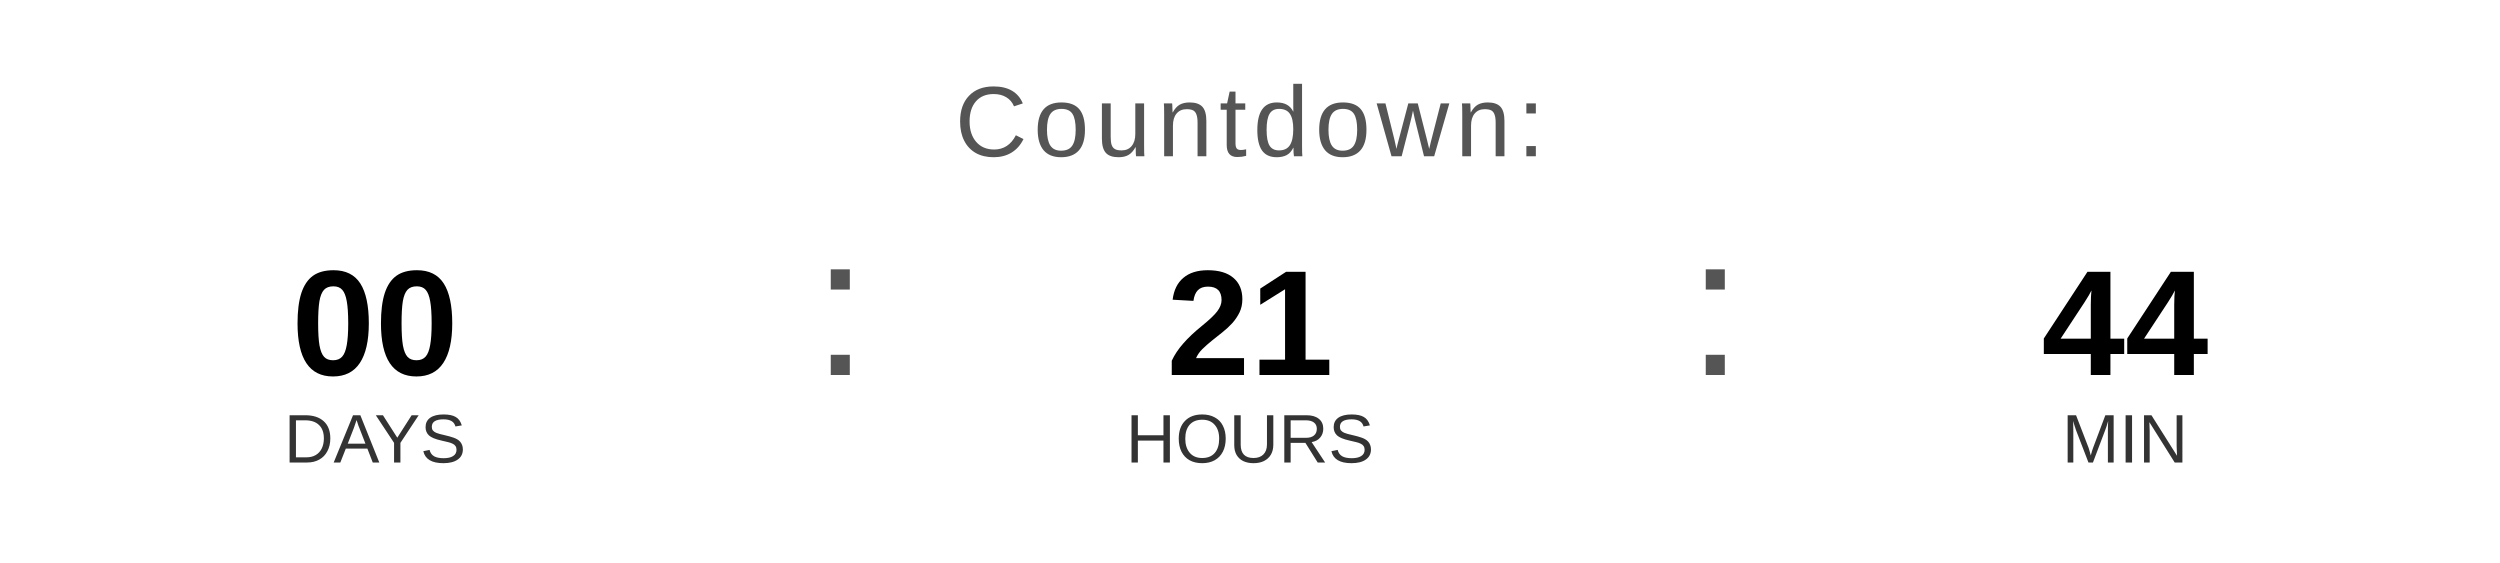
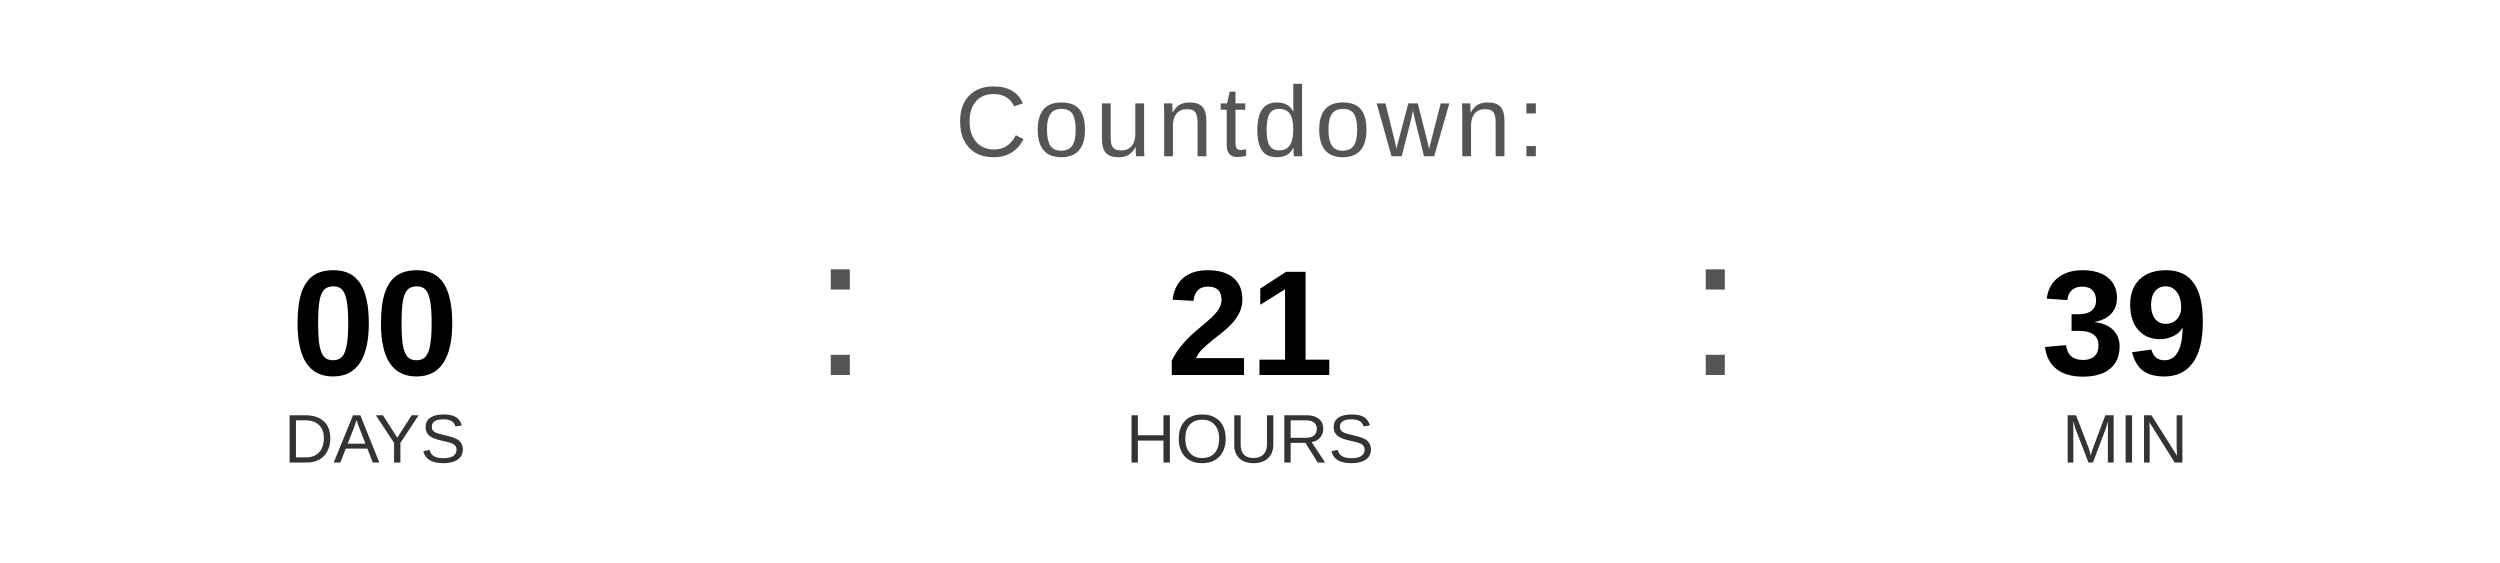
<svg xmlns="http://www.w3.org/2000/svg" width="400" height="90" viewBox="0 0 400 90">
  <text x="200" y="25" font-family="Arial, Helvetica, sans-serif" font-size="16" fill="#555555" text-anchor="middle" letter-spacing="1">
    Countdown:
  </text>
  <text x="60" y="60" font-family="Arial, Helvetica, sans-serif" font-size="24" font-weight="bold" fill="#000000" text-anchor="middle">00</text>
  <text x="60" y="74" font-family="Arial, Helvetica, sans-serif" font-size="11" fill="#333333" text-anchor="middle">DAYS</text>
  <text x="130" y="60" font-family="Arial, sans-serif" font-size="32" fill="#555555">:</text>
  <text x="200" y="60" font-family="Arial, Helvetica, sans-serif" font-size="24" font-weight="bold" fill="#000000" text-anchor="middle">21</text>
  <text x="200" y="74" font-family="Arial, Helvetica, sans-serif" font-size="11" fill="#333333" text-anchor="middle">HOURS</text>
  <text x="270" y="60" font-family="Arial, sans-serif" font-size="32" fill="#555555">:</text>
-   <text x="340" y="60" font-family="Arial, Helvetica, sans-serif" font-size="24" font-weight="bold" fill="#000000" text-anchor="middle">44</text>
+   <text x="340" y="60" font-family="Arial, Helvetica, sans-serif" font-size="24" font-weight="bold" fill="#000000" text-anchor="middle">39</text>
  <text x="340" y="74" font-family="Arial, Helvetica, sans-serif" font-size="11" fill="#333333" text-anchor="middle">MIN</text>
</svg>
